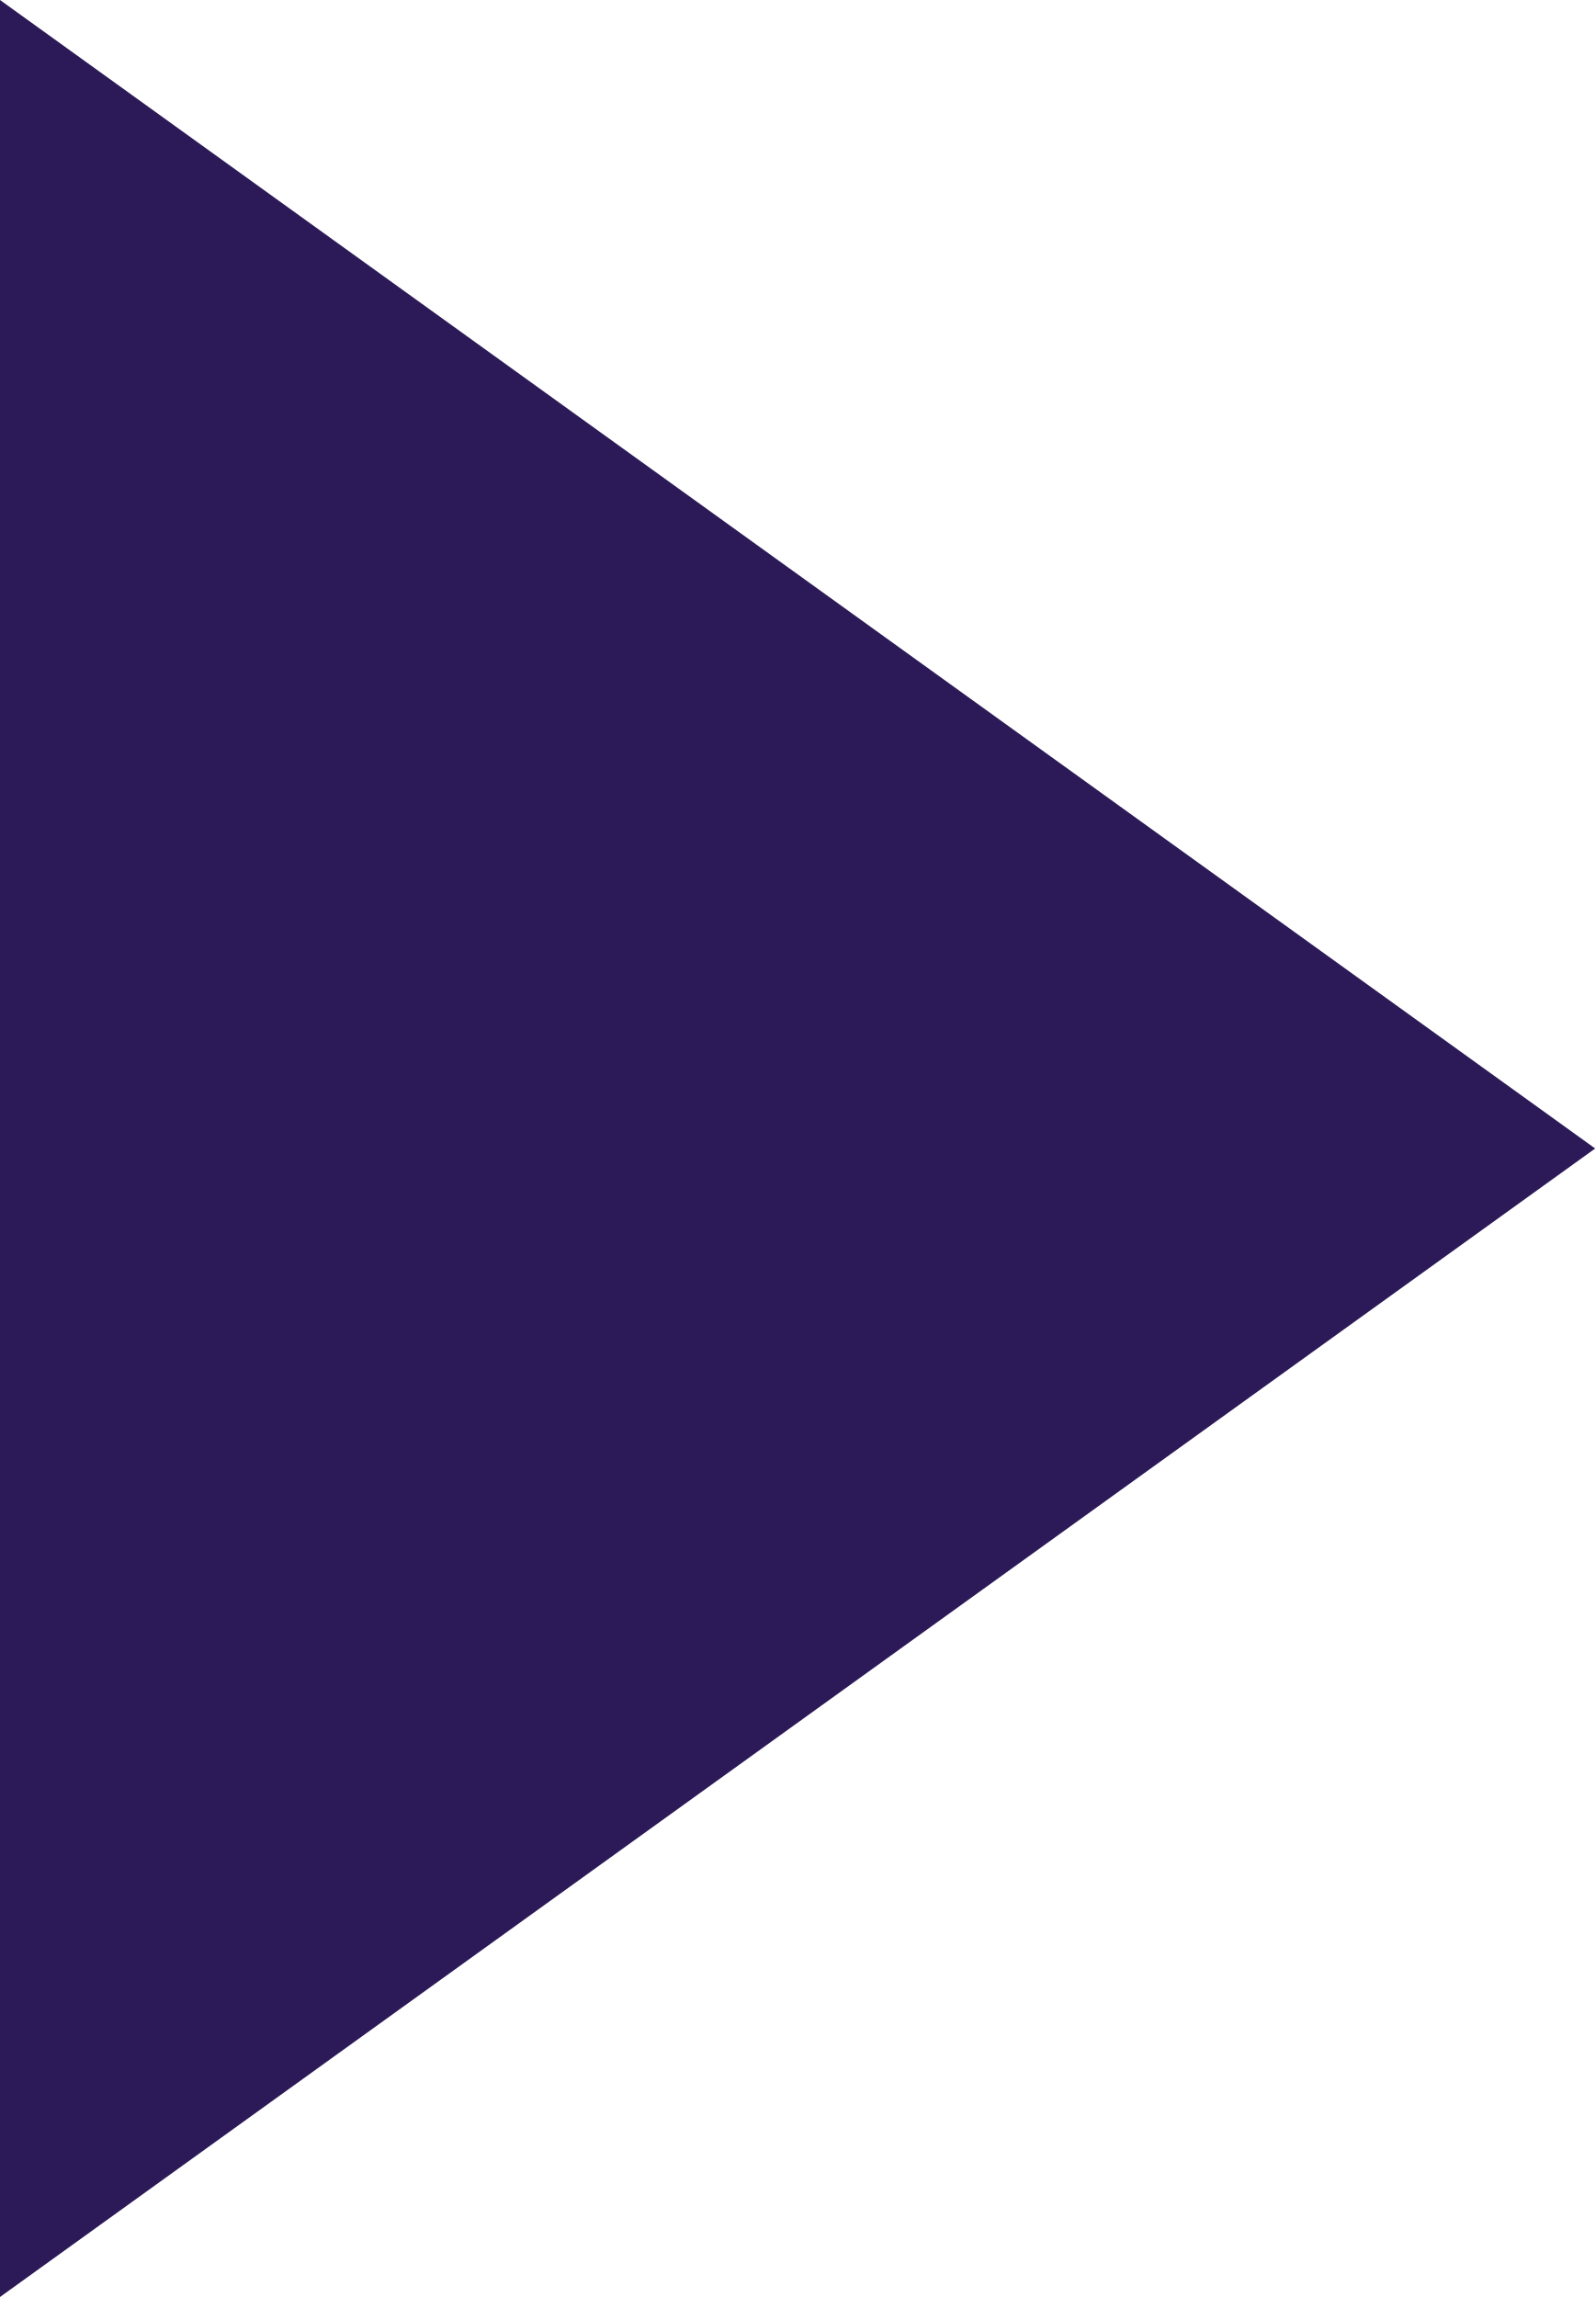
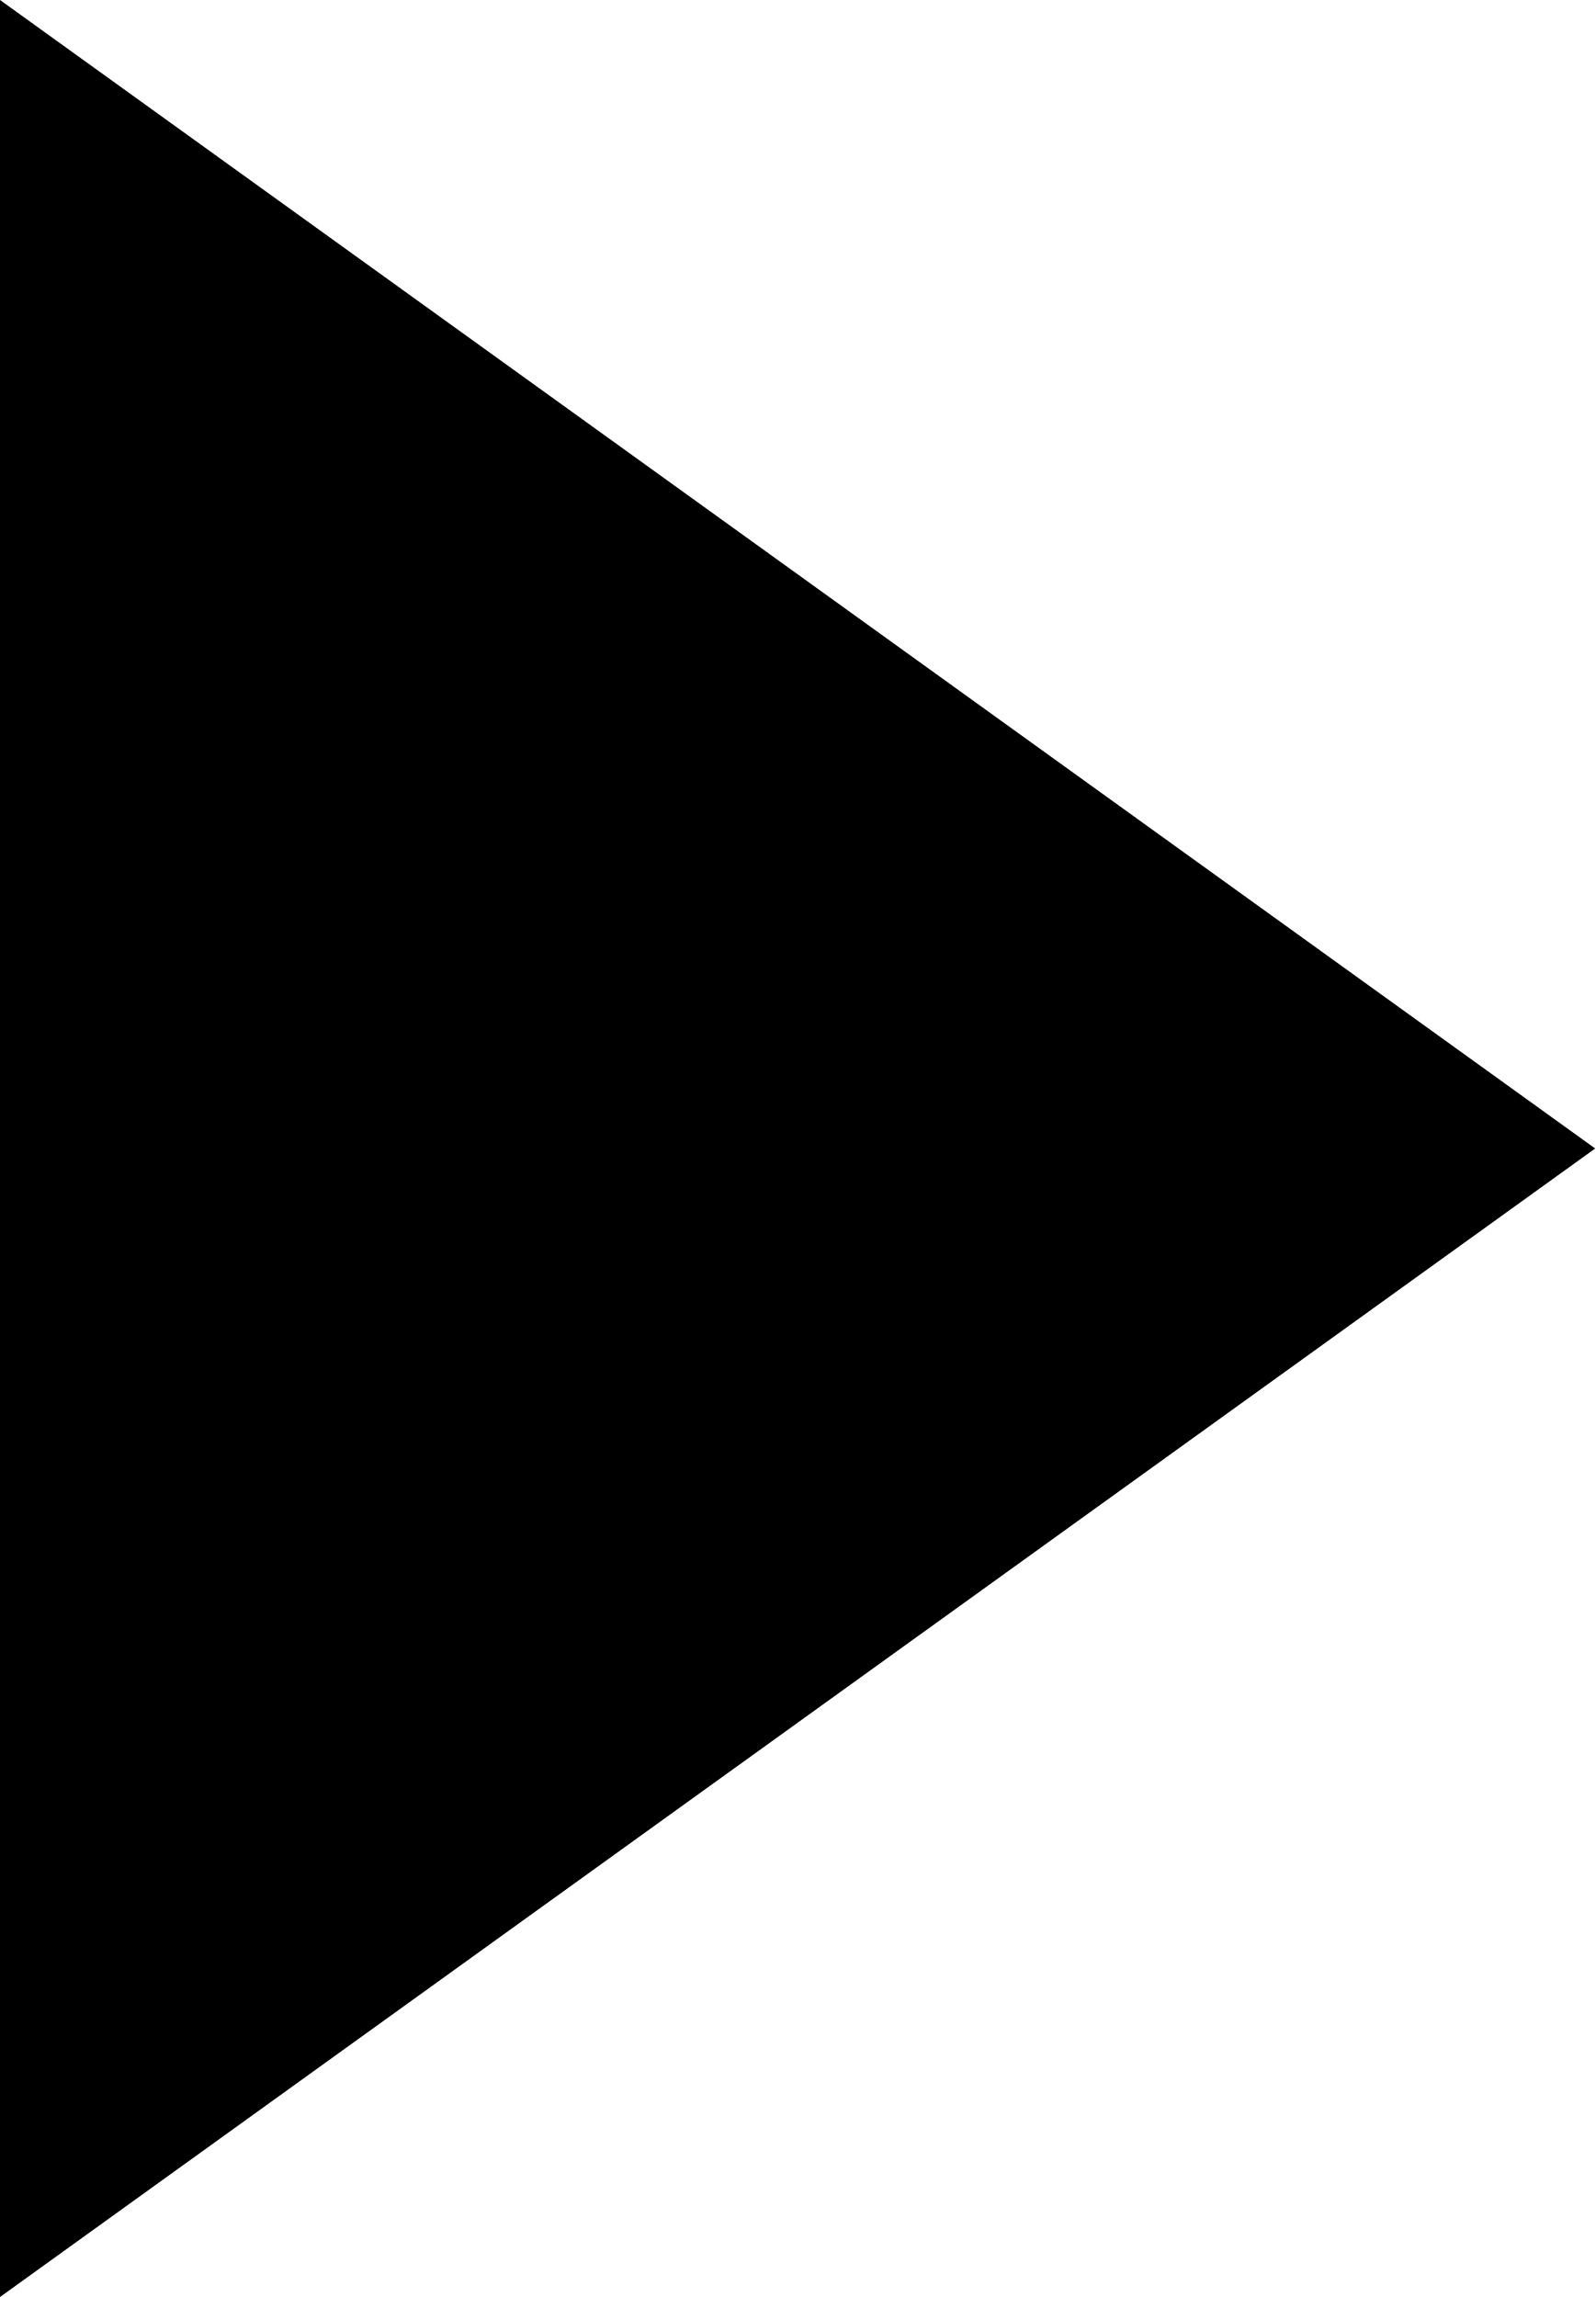
<svg xmlns="http://www.w3.org/2000/svg" width="25" height="36" viewBox="0 0 25 36" fill="none">
-   <path d="M0 36L25 18L0 0V36Z" fill="#2C1A58" />
+   <path d="M0 36L25 18L0 0V36Z" fill="#000000" />
</svg>
